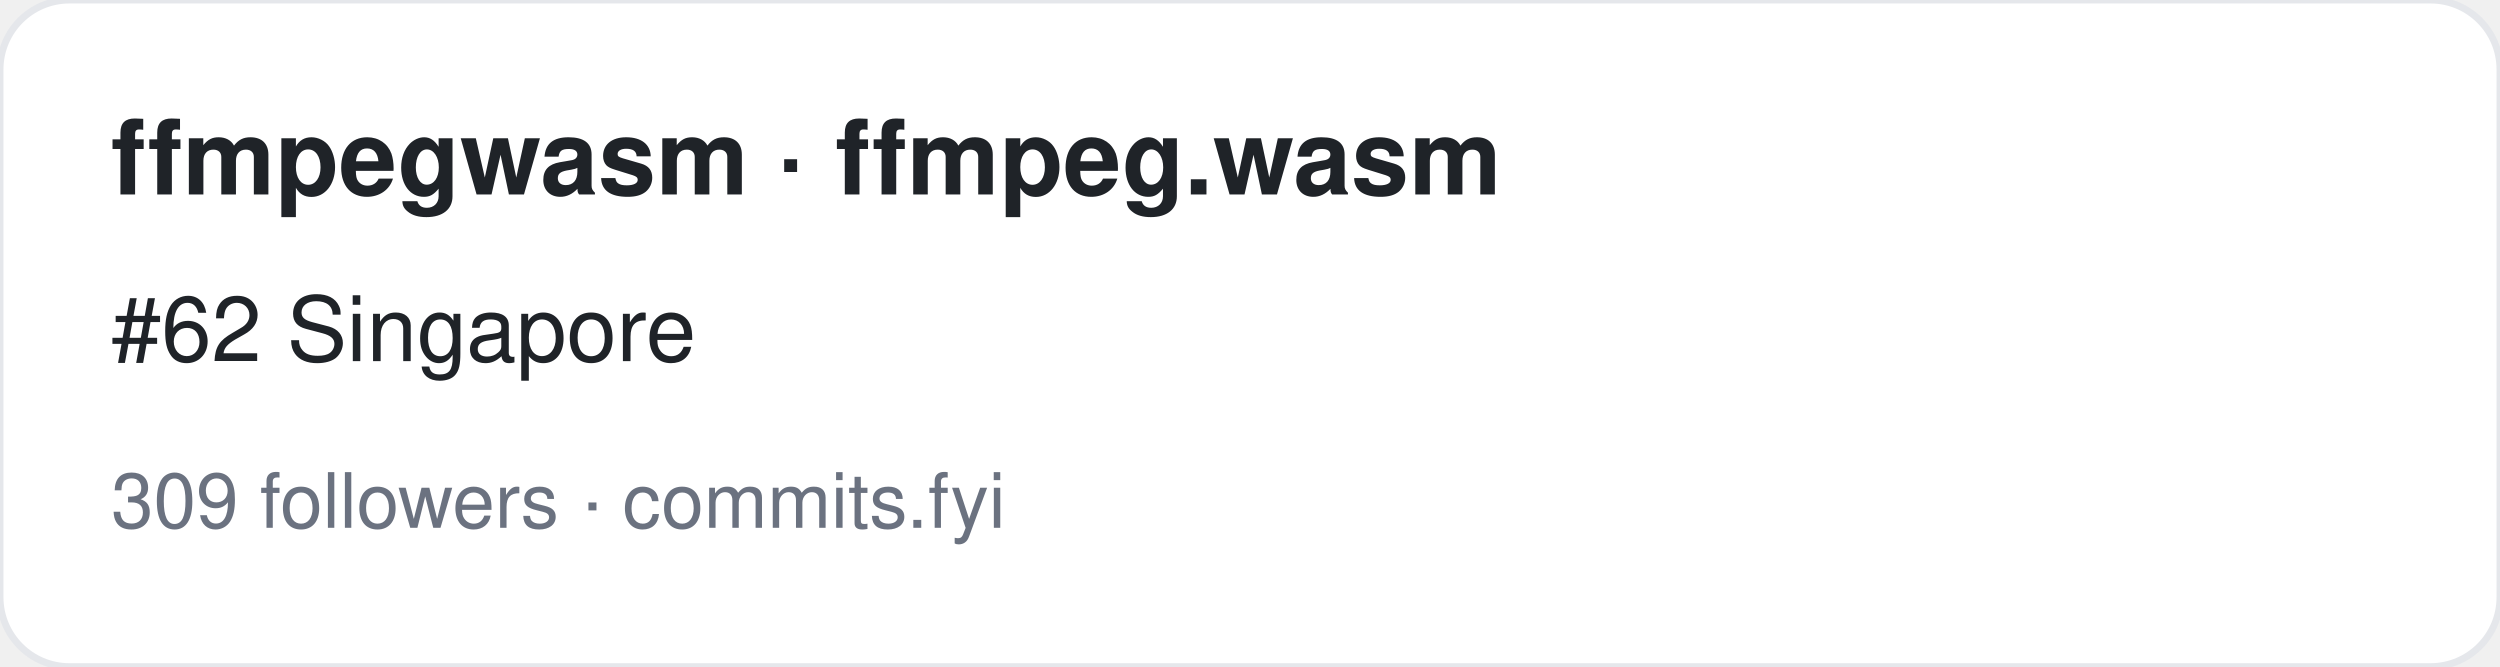
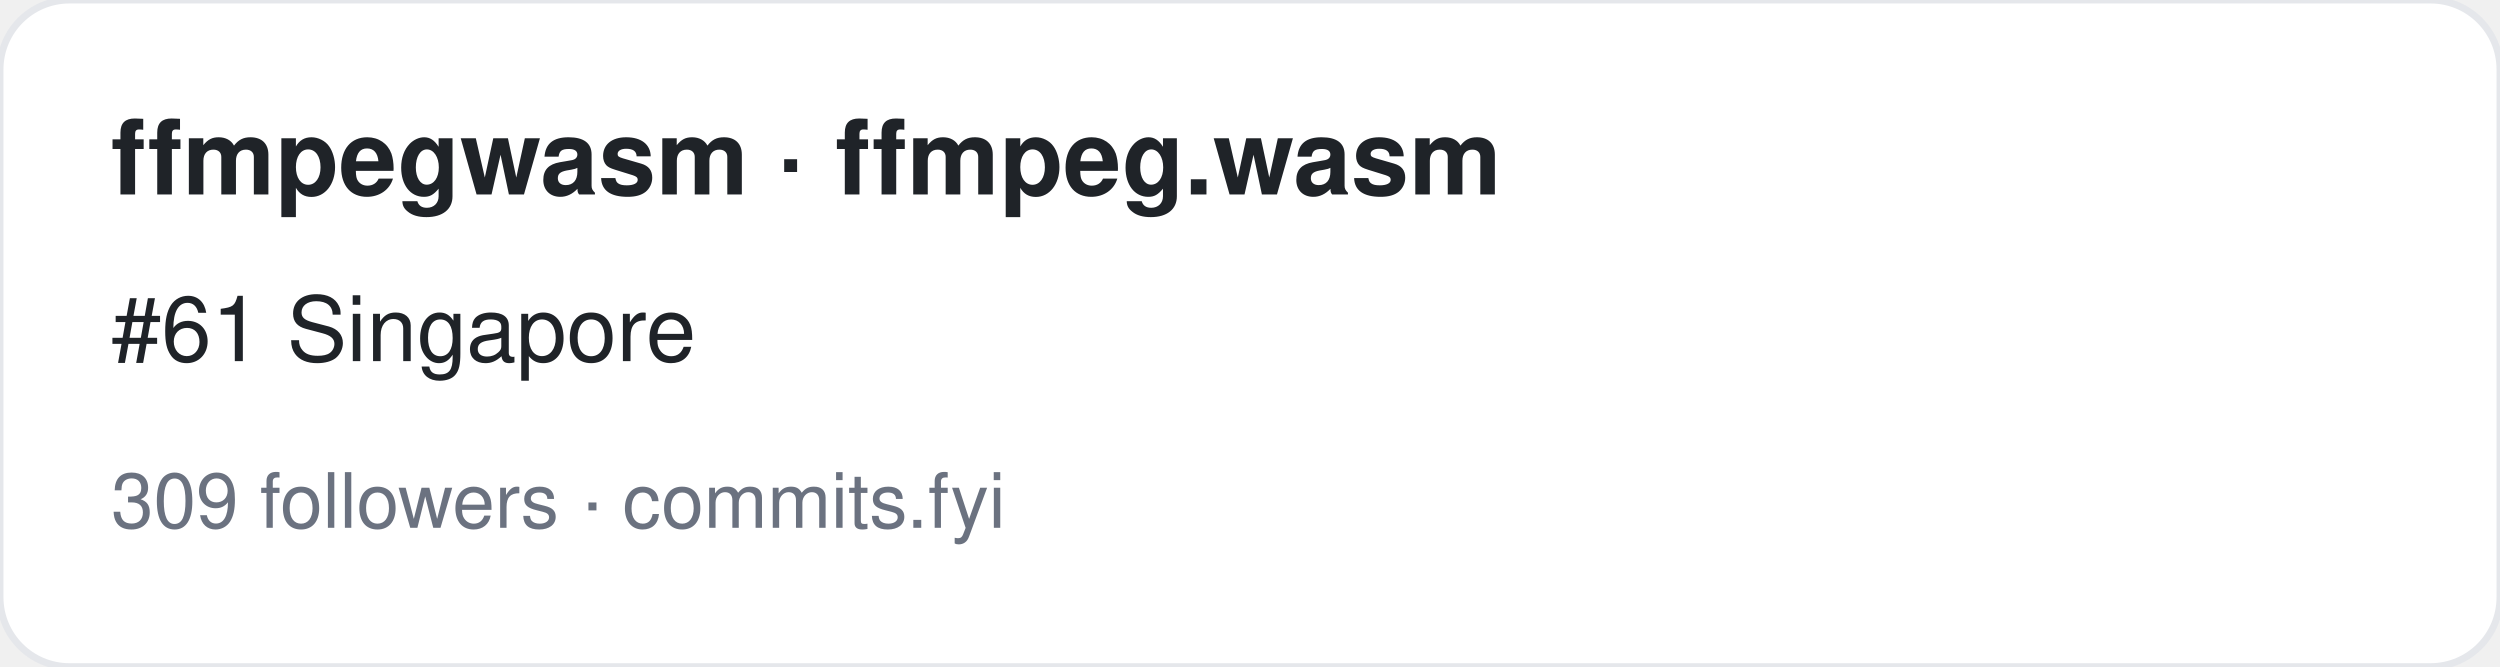
<svg xmlns="http://www.w3.org/2000/svg" width="360" height="96" viewBox="0 0 360 96" font-family="-apple-system,BlinkMacSystemFont,Segoe UI,Helvetica,Arial,sans-serif">
  <rect width="360" height="96" rx="10" fill="#ffffff" stroke="#e5e7eb" />
  <text x="16" y="28" font-size="15" font-weight="700" fill="#1f2328">ffmpegwasm · ffmpeg.wasm</text>
-   <text x="16" y="52" font-size="13" fill="#1f2328">#62 Singapore</text>
+   <text x="16" y="52" font-size="13" fill="#1f2328">#61 Singapore</text>
  <text x="16" y="76" font-size="11" fill="#6b7280">309 followers · commits.fyi</text>
</svg>
